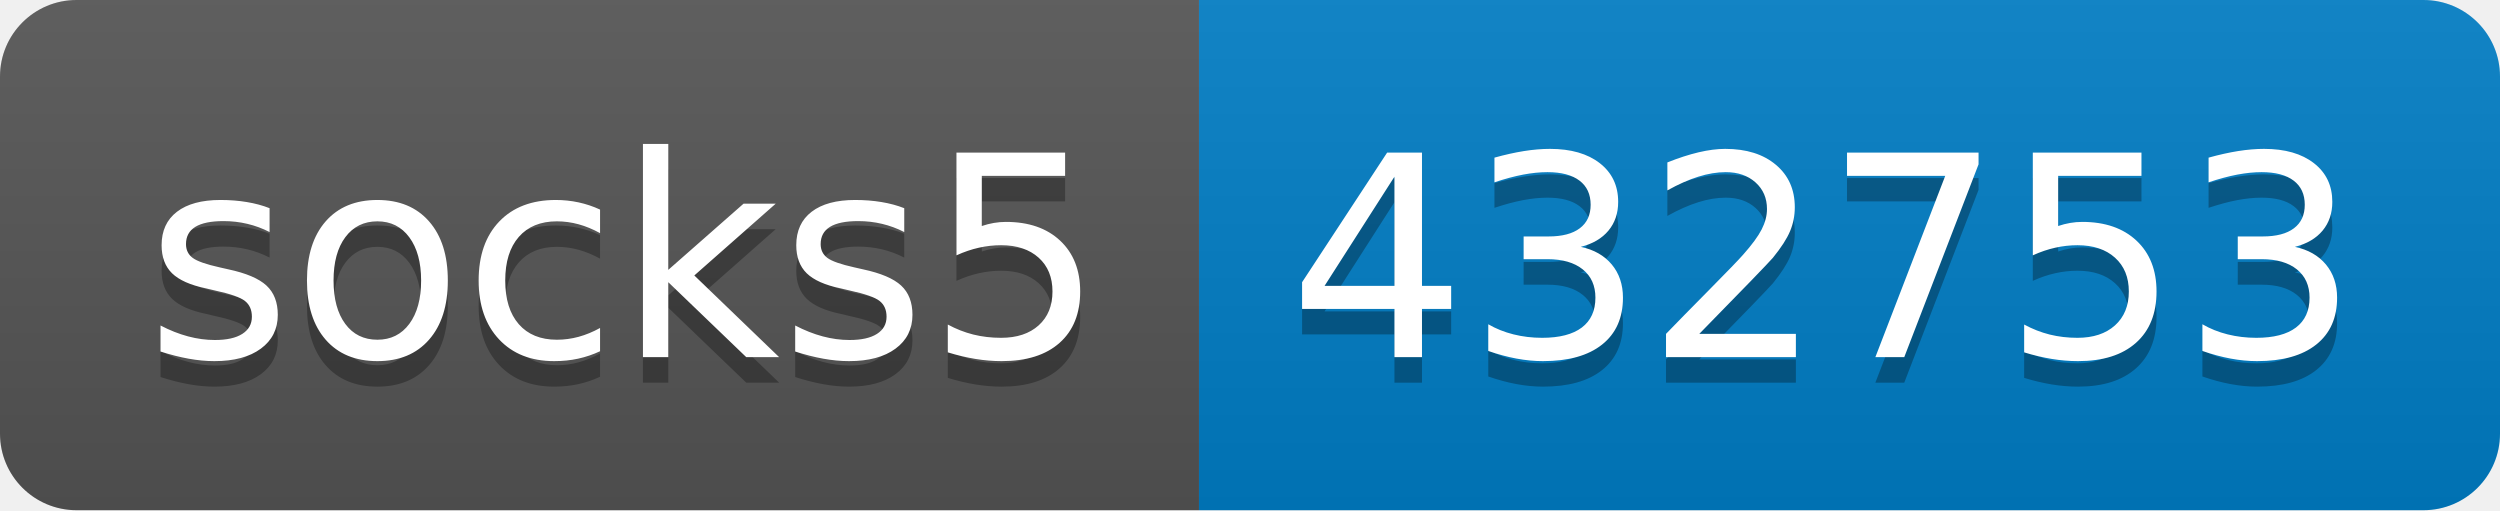
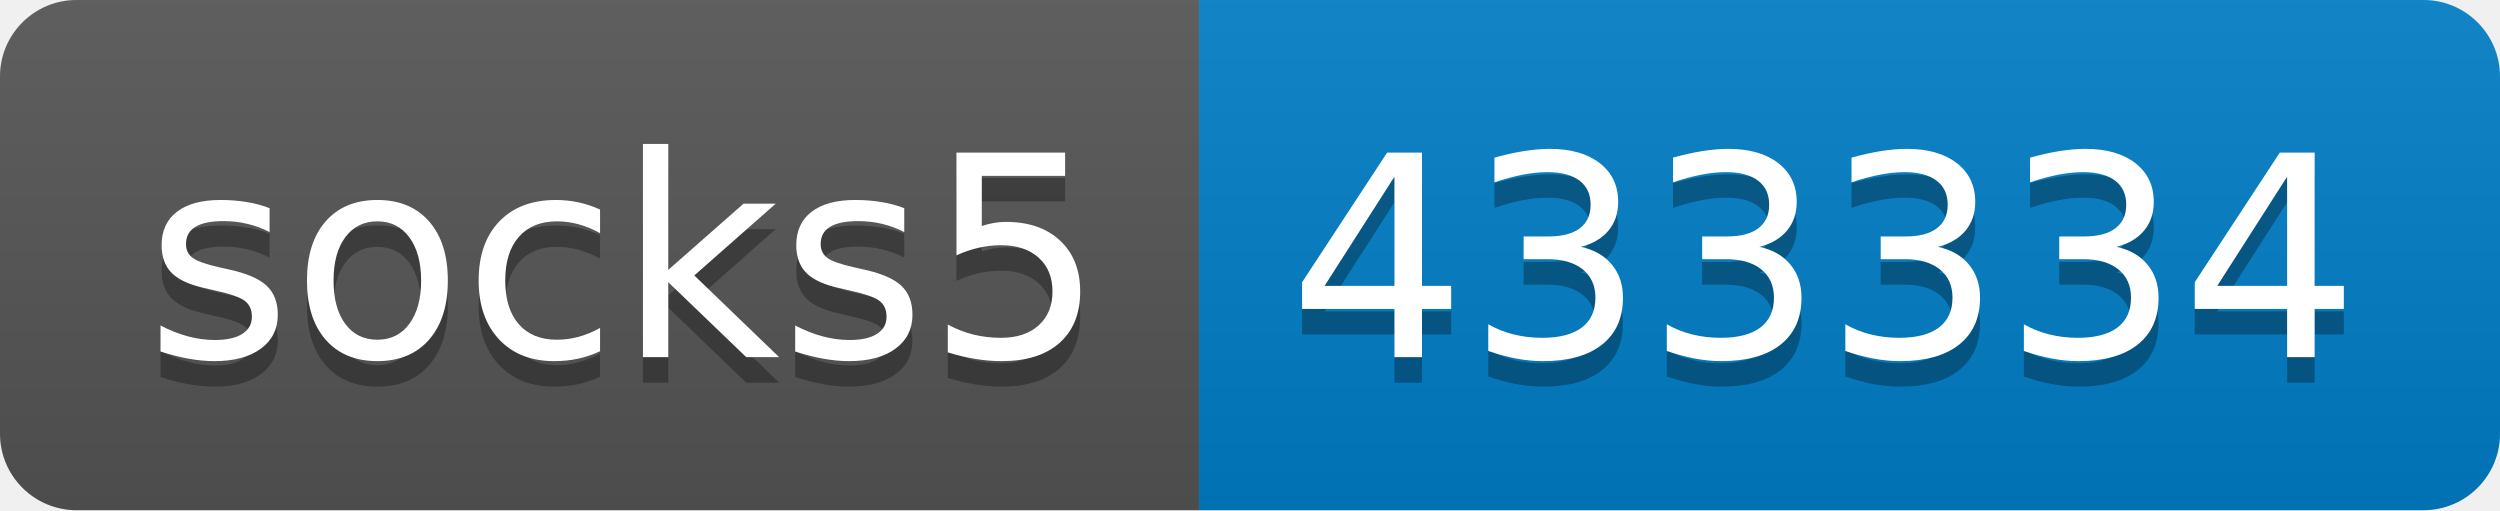
- <svg xmlns="http://www.w3.org/2000/svg" width="98" height="20" role="img" aria-label="socks5: 432753">
+ <svg xmlns="http://www.w3.org/2000/svg" width="98" height="20" role="img" aria-label="socks5: 433334">
  <linearGradient id="s" x2="0" y2="100%">
    <stop offset="0" stop-color="#bbb" stop-opacity=".1" />
    <stop offset="1" stop-opacity=".1" />
  </linearGradient>
  <clipPath id="r">
    <rect width="98" height="20" rx="3" fill="#fff" />
  </clipPath>
  <g clip-path="url(#r)">
    <rect width="47" height="20" fill="#555" />
    <rect x="47" width="51" height="20" fill="#007ec6" />
    <rect width="98" height="20" fill="url(#s)" />
  </g>
  <g fill="#fff" text-anchor="middle" font-family="Verdana,Geneva,DejaVu Sans,sans-serif" text-rendering="geometricPrecision" font-size="110">
    <text aria-hidden="true" x="245" y="150" fill="#010101" fill-opacity=".3" transform="scale(.1)" textLength="370">socks5</text>
    <text x="245" y="140" transform="scale(.1)" fill="#fff" textLength="370">socks5</text>
-     <text aria-hidden="true" x="715" y="150" fill="#010101" fill-opacity=".3" transform="scale(.1)" textLength="410">432753</text>
-     <text x="715" y="140" transform="scale(.1)" fill="#fff" textLength="410">432753</text>
+     <text aria-hidden="true" x="715" y="150" fill="#010101" fill-opacity=".3" transform="scale(.1)" textLength="410">433334</text>
+     <text x="715" y="140" transform="scale(.1)" fill="#fff" textLength="410">433334</text>
  </g>
</svg>
